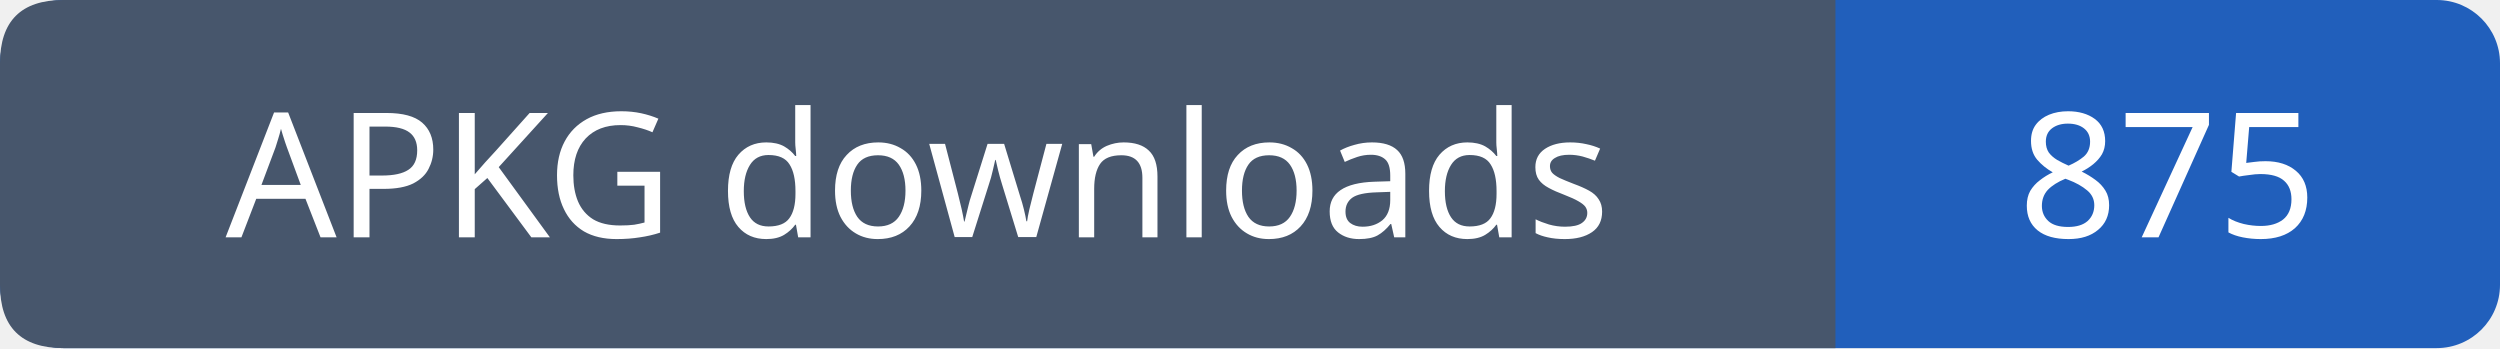
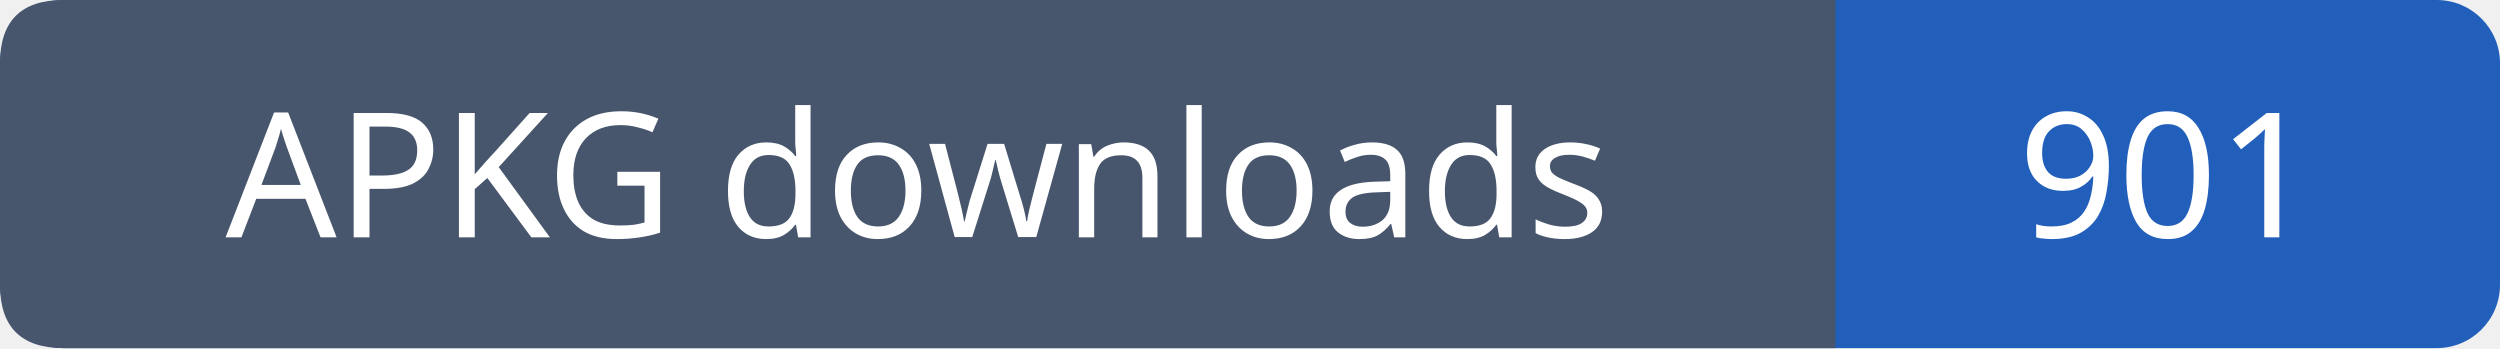
- <svg xmlns="http://www.w3.org/2000/svg" width="158" height="22" role="img" aria-label="APKG downloads: 875">
+ <svg xmlns="http://www.w3.org/2000/svg" width="158" height="22" role="img" aria-label="APKG downloads: 901">
  <rect width="158" height="22" rx="4" fill="#215fbb" />
  <path fill="#47566c" d="M4 0h112v22H4q-4 0-4-4V4q0-4 4-4" />
  <g font-family="Verdana,sans-serif" font-size="11" fill="white" text-anchor="middle">
    <text x="58.0" y="15">APKG downloads</text>
-     <text x="137.0" y="15">875</text>
+     <text x="137.0" y="15">901</text>
  </g>
</svg>
